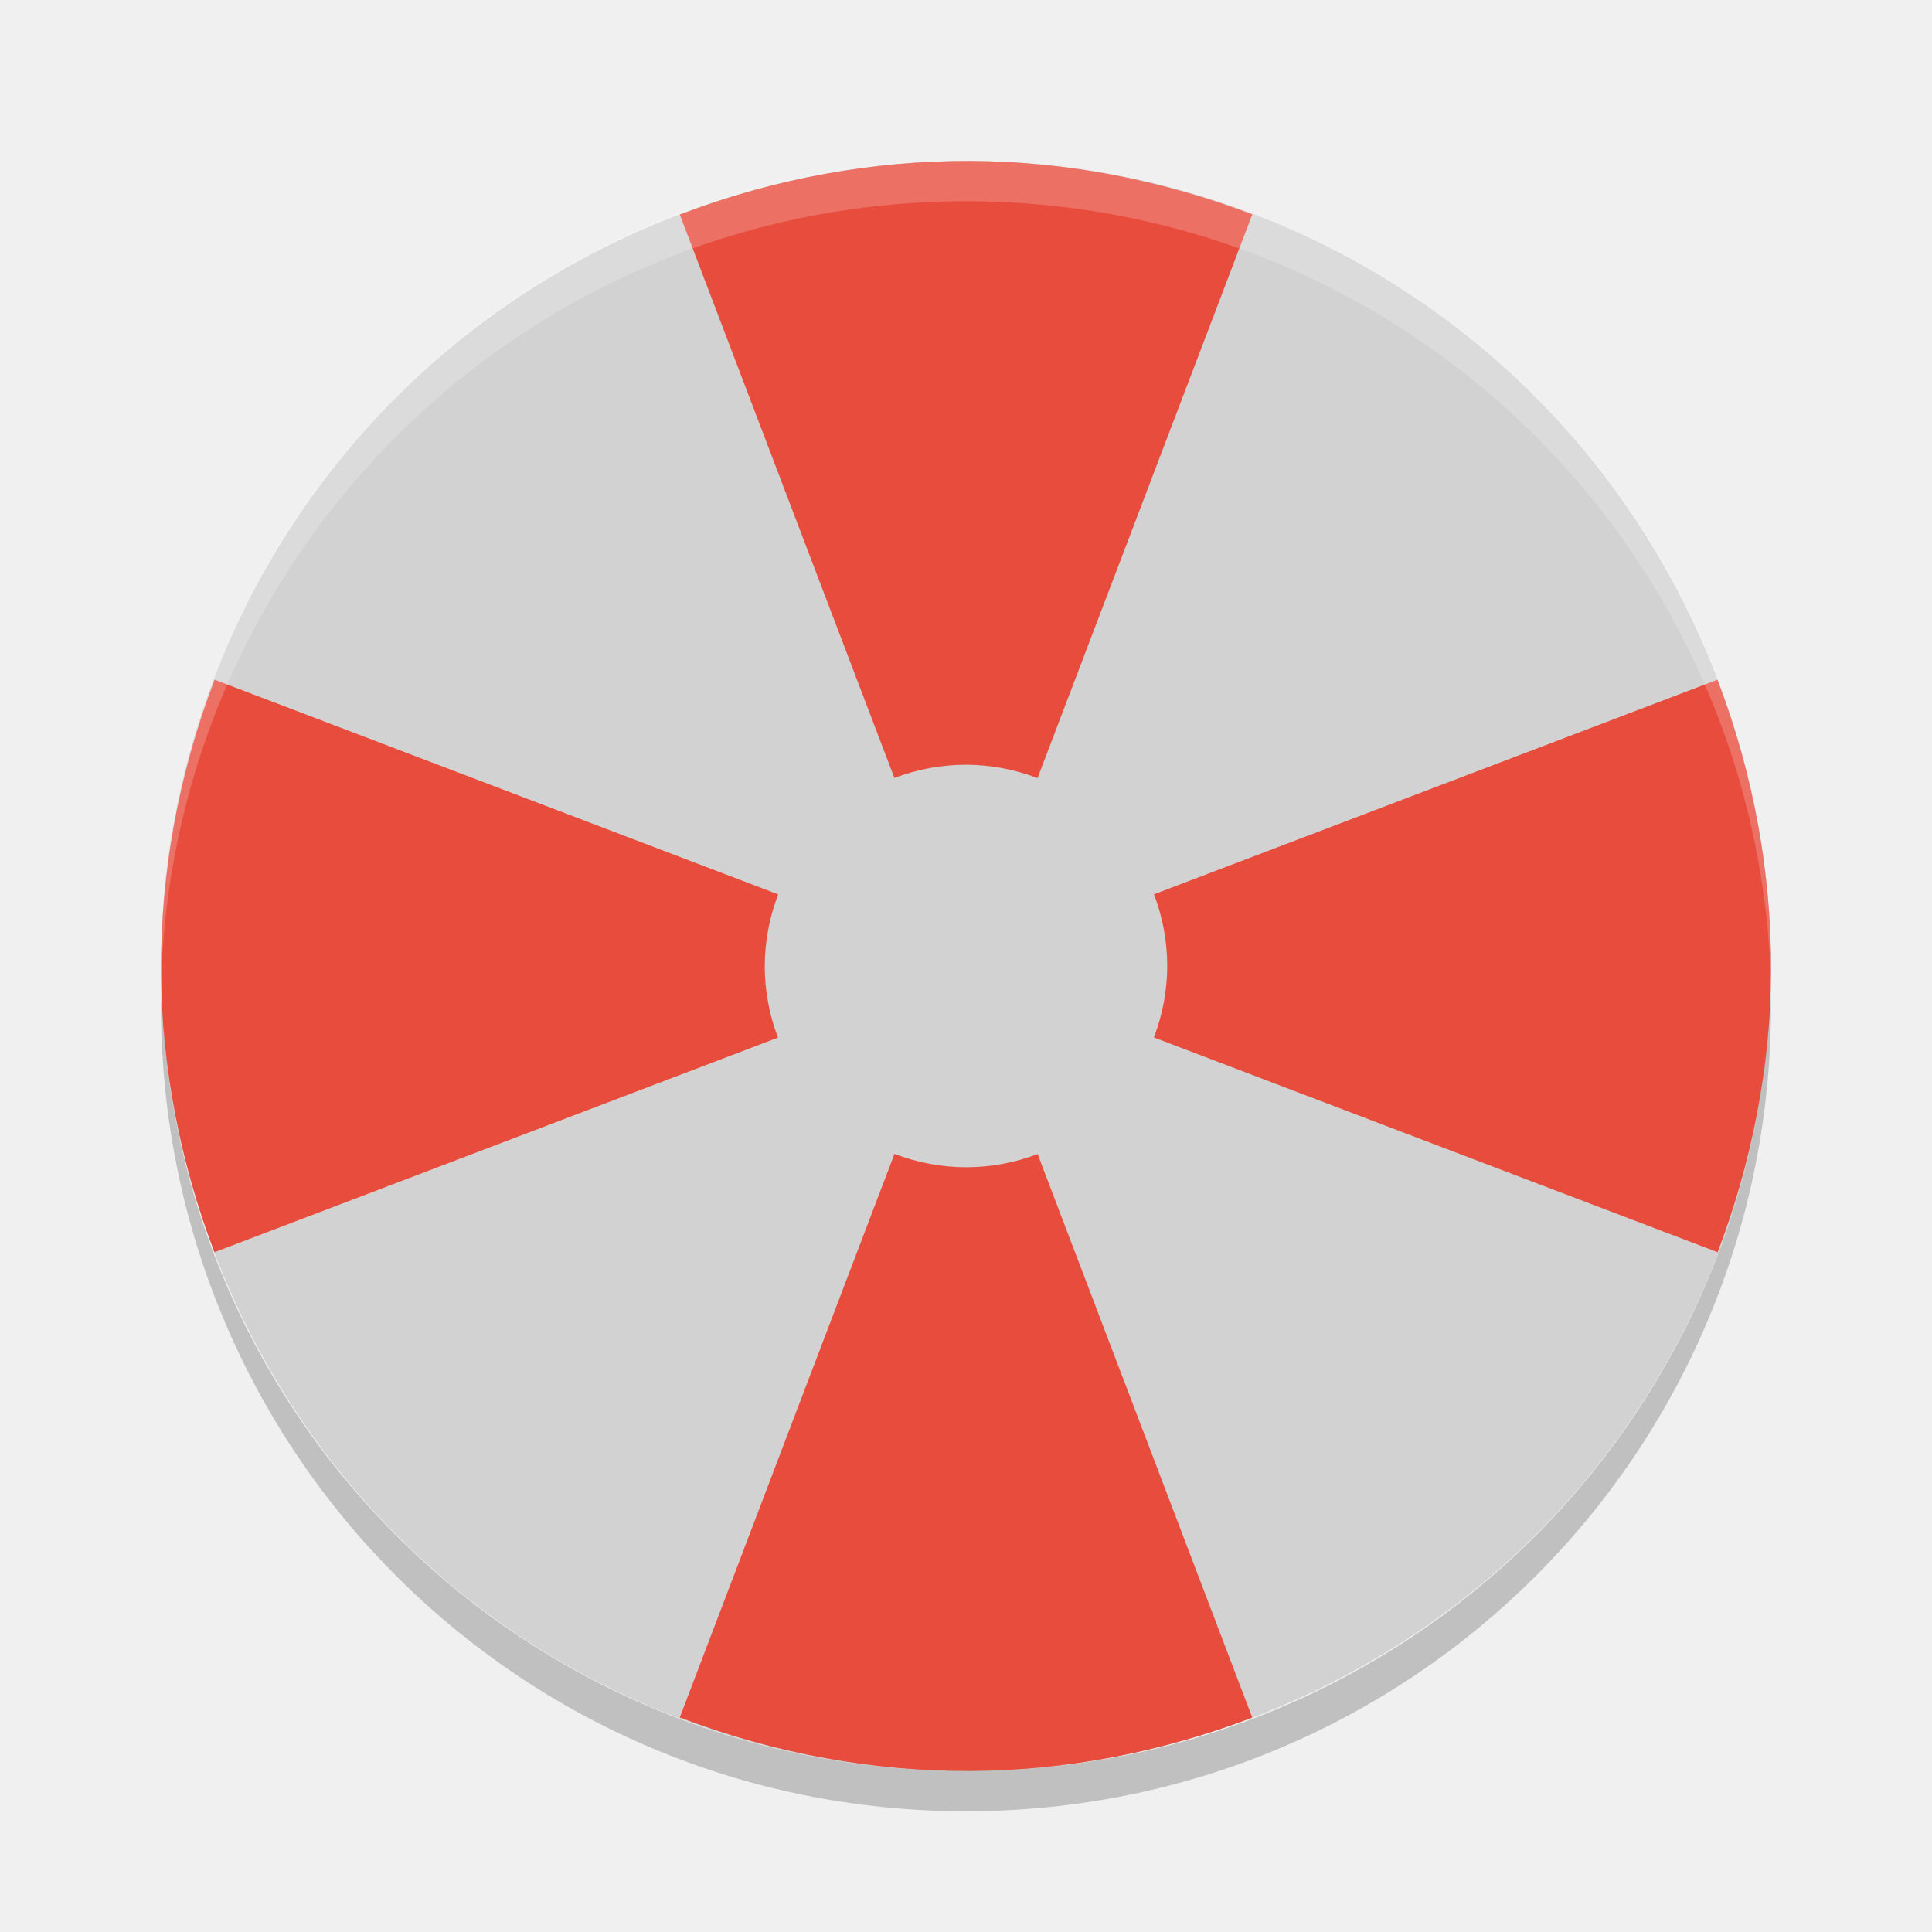
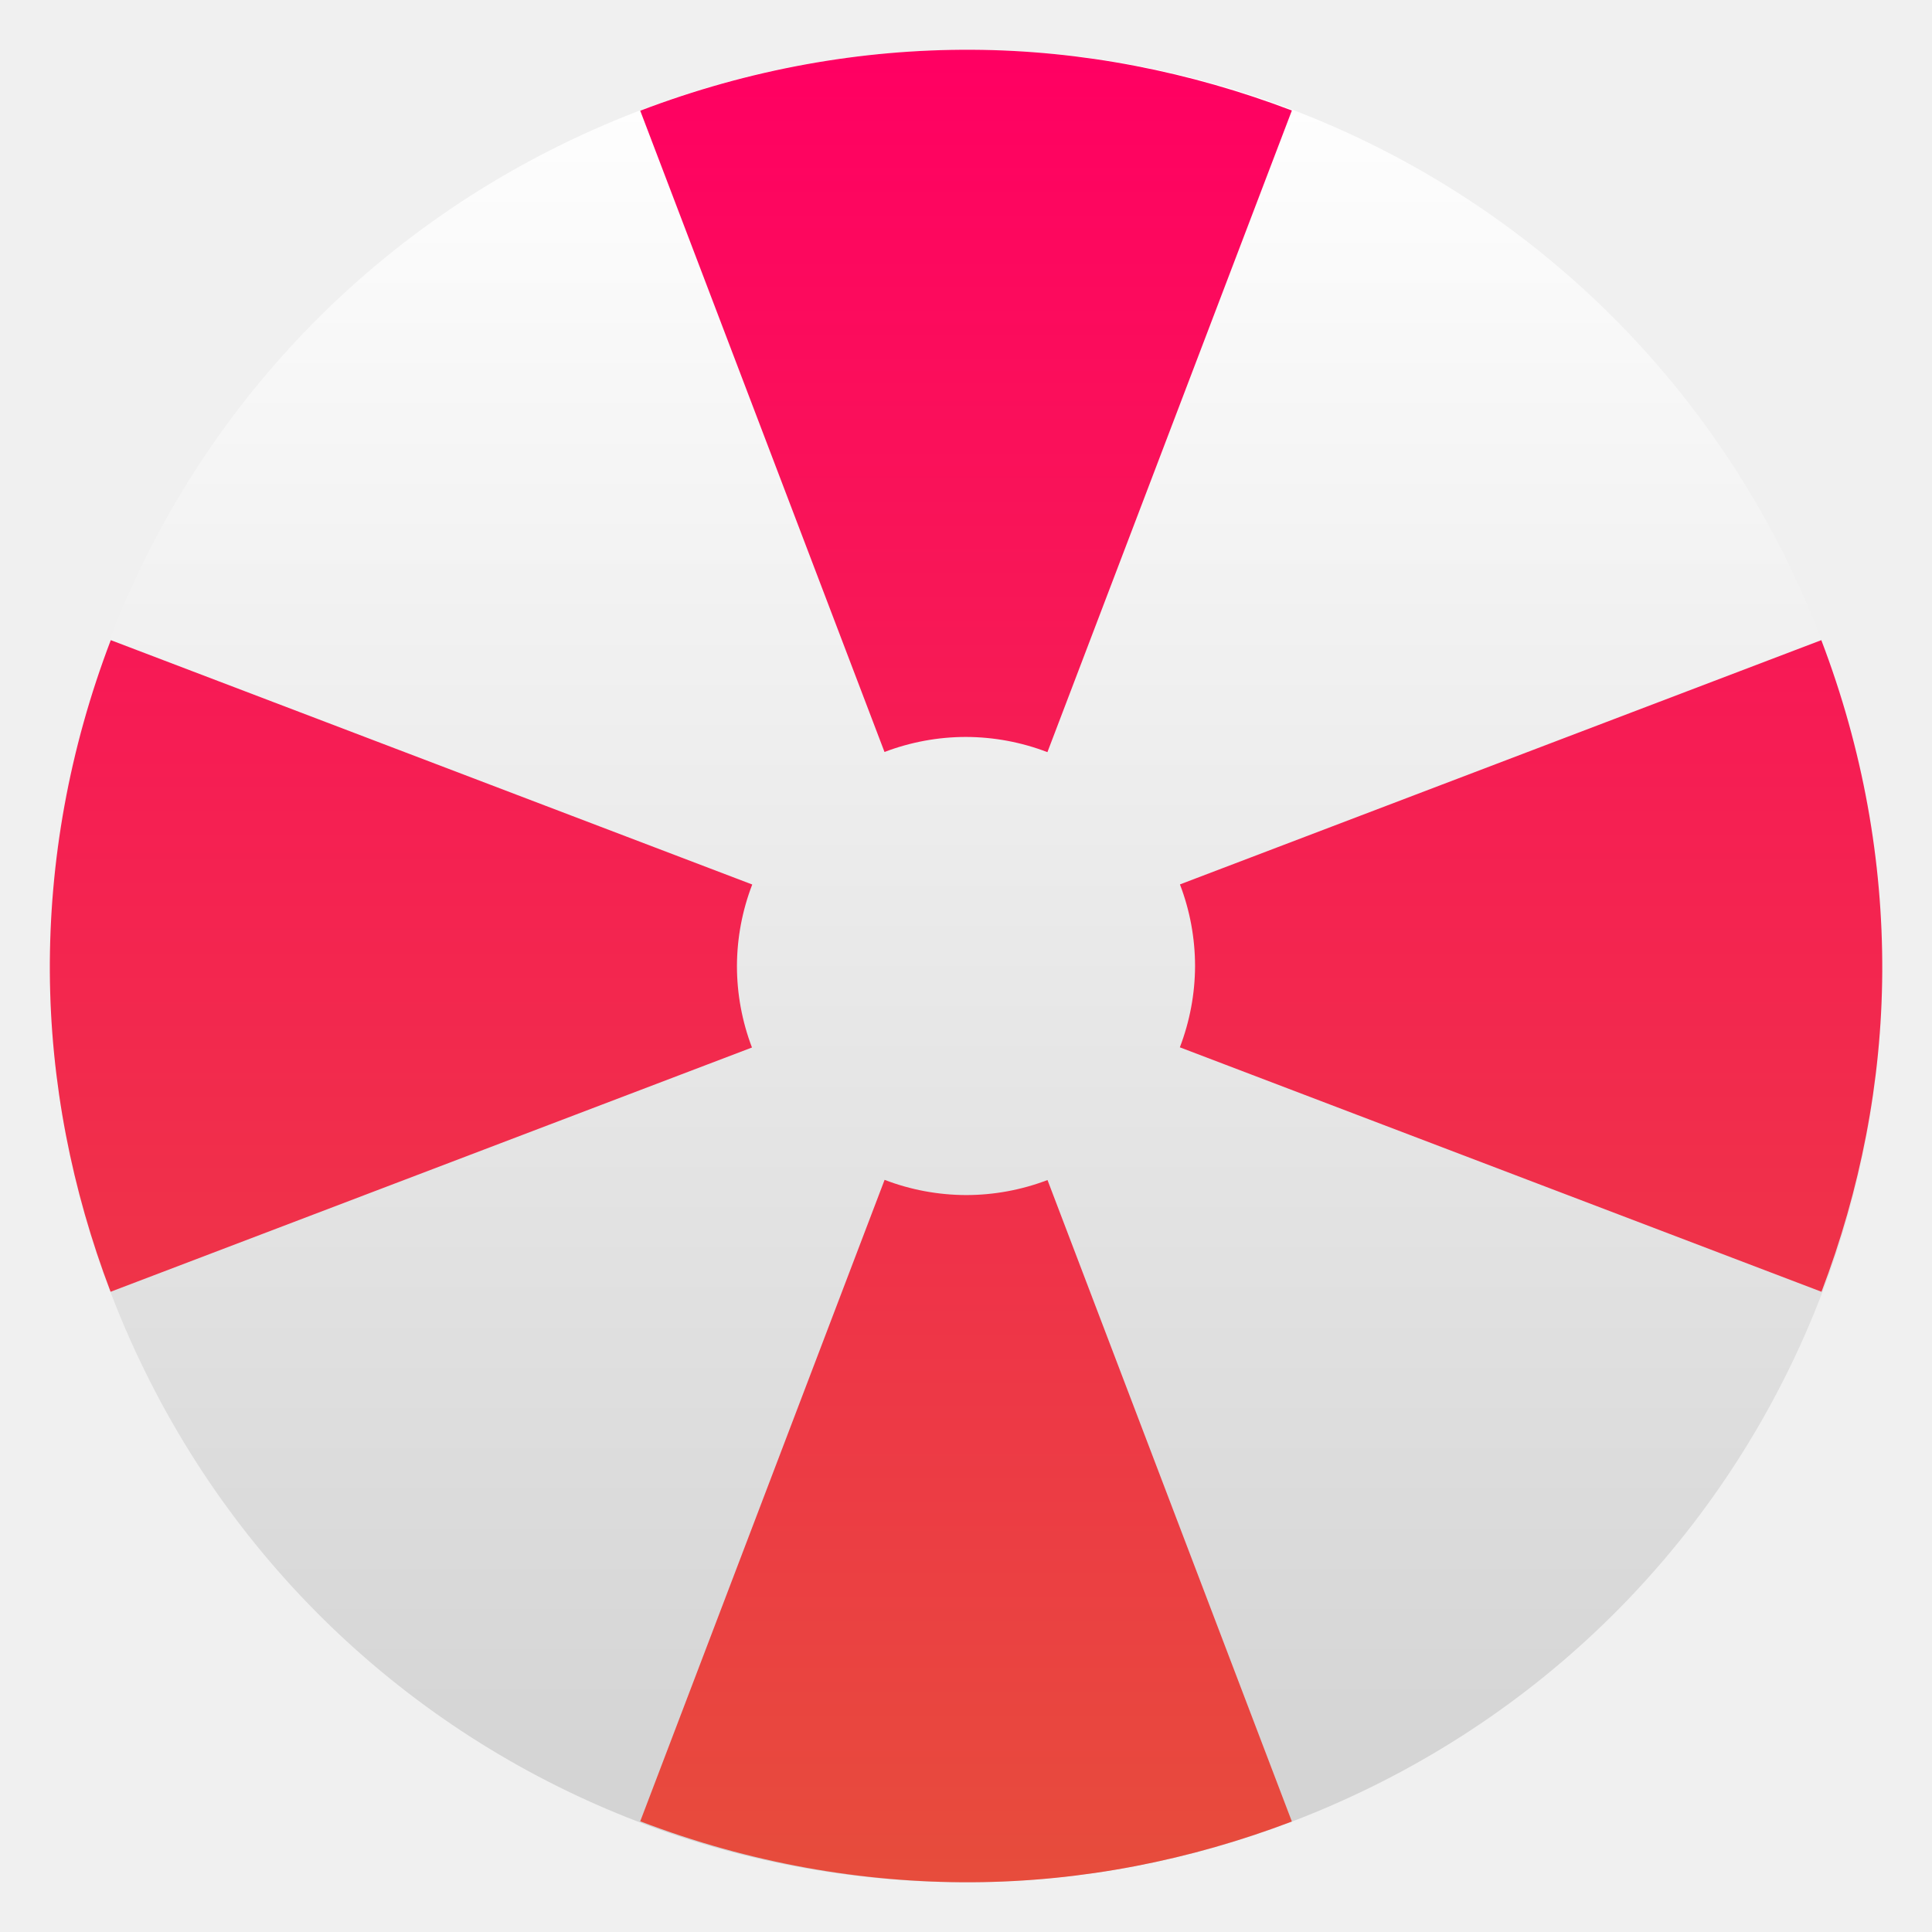
- <svg xmlns="http://www.w3.org/2000/svg" width="48" height="48">
-   <path d="m42.455 16.331c-4.249-10.224-15.9-15.034-26.124-10.786-10.224 4.249-15.034 15.9-10.786 26.124 4.249 10.224 15.9 15.035 26.124 10.786 10.224-4.249 15.035-15.9 10.786-26.124z" fill="#d2d2d2" />
-   <path d="m24.129 4c-2.409-.012-4.858.421-7.24 1.33l5.332 13.998a5 5 0 0 1 1.779-.328 5 5 0 0 1 1.777.332l5.336-14.006c-2.215-.843-4.575-1.314-6.984-1.326zm-18.797 12.887c-.909 2.382-1.342 4.832-1.33 7.24.012 2.409.483 4.769 1.326 6.984l14-5.332a5 5 0 0 1 -.328-1.779 5 5 0 0 1 .334-1.779l-14.002-5.334zm37.338 0-14 5.332a5 5 0 0 1 .33 1.781 5 5 0 0 1 -.332 1.775l14.006 5.336c.843-2.215 1.314-4.575 1.326-6.984.012-2.408-.421-4.858-1.33-7.24zm-20.447 11.781-5.334 14.002c2.382.909 4.831 1.342 7.24 1.33s4.769-.483 6.984-1.326l-5.334-14.002a5 5 0 0 1 -1.779.328 5 5 0 0 1 -1.777-.332z" fill="#e74c3c" />
-   <path d="m24 4c-11.08 0-20 8.92-20 20 0 .168-.004.333 0 .5.264-10.846 9.088-19.5 20-19.5s19.736 8.654 20 19.5c.004-.167 0-.332 0-.5 0-11.08-8.92-20-20-20z" fill="#fff" opacity=".2" />
-   <path d="m4.012 24.5c-.004.167-.012.332-.012.5 0 11.08 8.92 20 20 20s20-8.92 20-20c0-.168-.008-.333-.012-.5-.264 10.846-9.076 19.5-19.988 19.5s-19.724-8.654-19.988-19.5z" opacity=".2" />
+ <svg xmlns="http://www.w3.org/2000/svg" clip-rule="evenodd" fill-rule="evenodd" stroke-linejoin="round" stroke-miterlimit="2" viewBox="0 0 48 48">
+   <linearGradient id="a" x2="1" gradientTransform="matrix(0 -40 40 0 24.001 44.0002)" gradientUnits="userSpaceOnUse">
+     <stop stop-color="#d2d2d2" offset="0" />
+     <stop stop-color="#fff" offset="1" />
+   </linearGradient>
+   <linearGradient id="b" x2="1" gradientTransform="matrix(0 -40 40 0 23.9727 44.0002)" gradientUnits="userSpaceOnUse">
+     <stop stop-color="#e74c3c" offset="0" />
+     <stop stop-color="#ff0062" offset="1" />
+   </linearGradient>
+   <g fill-rule="nonzero">
+     <path transform="matrix(1.13819 0 0 1.13819 -3.31648 -3.31645)" d="m42.455 16.331c-4.249-10.224-15.9-15.034-26.124-10.786-10.224 4.249-15.034 15.9-10.786 26.124 4.249 10.224 15.9 15.035 26.124 10.786s15.035-15.9 10.786-26.124z" fill="url(#a)" />
+     <path transform="matrix(1.13819 0 0 1.13819 -3.31648 -3.31645)" d="m24.129 4c-2.409-.012-4.858.421-7.24 1.33l5.332 13.998c.568-.216 1.171-.328 1.779-.328.608.002 1.21.114 1.777.332l5.336-14.006c-2.215-.843-4.575-1.314-6.984-1.326zm-18.797 12.887c-.909 2.382-1.342 4.832-1.33 7.24.012 2.409.483 4.769 1.326 6.984l14-5.332c-.216-.568-.328-1.171-.328-1.779.002-.608.115-1.211.334-1.779zm37.338 0-14 5.332c.218.569.329 1.172.33 1.781-.002.607-.115 1.208-.332 1.775l14.006 5.336c.843-2.215 1.314-4.575 1.326-6.984.012-2.408-.421-4.858-1.33-7.24zm-20.447 11.781-5.334 14.002c2.382.909 4.831 1.342 7.24 1.33s4.769-.483 6.984-1.326l-5.334-14.002c-.568.217-1.171.328-1.779.328-.608-.002-1.21-.114-1.777-.332z" fill="url(#b)" />
+   </g>
</svg>
